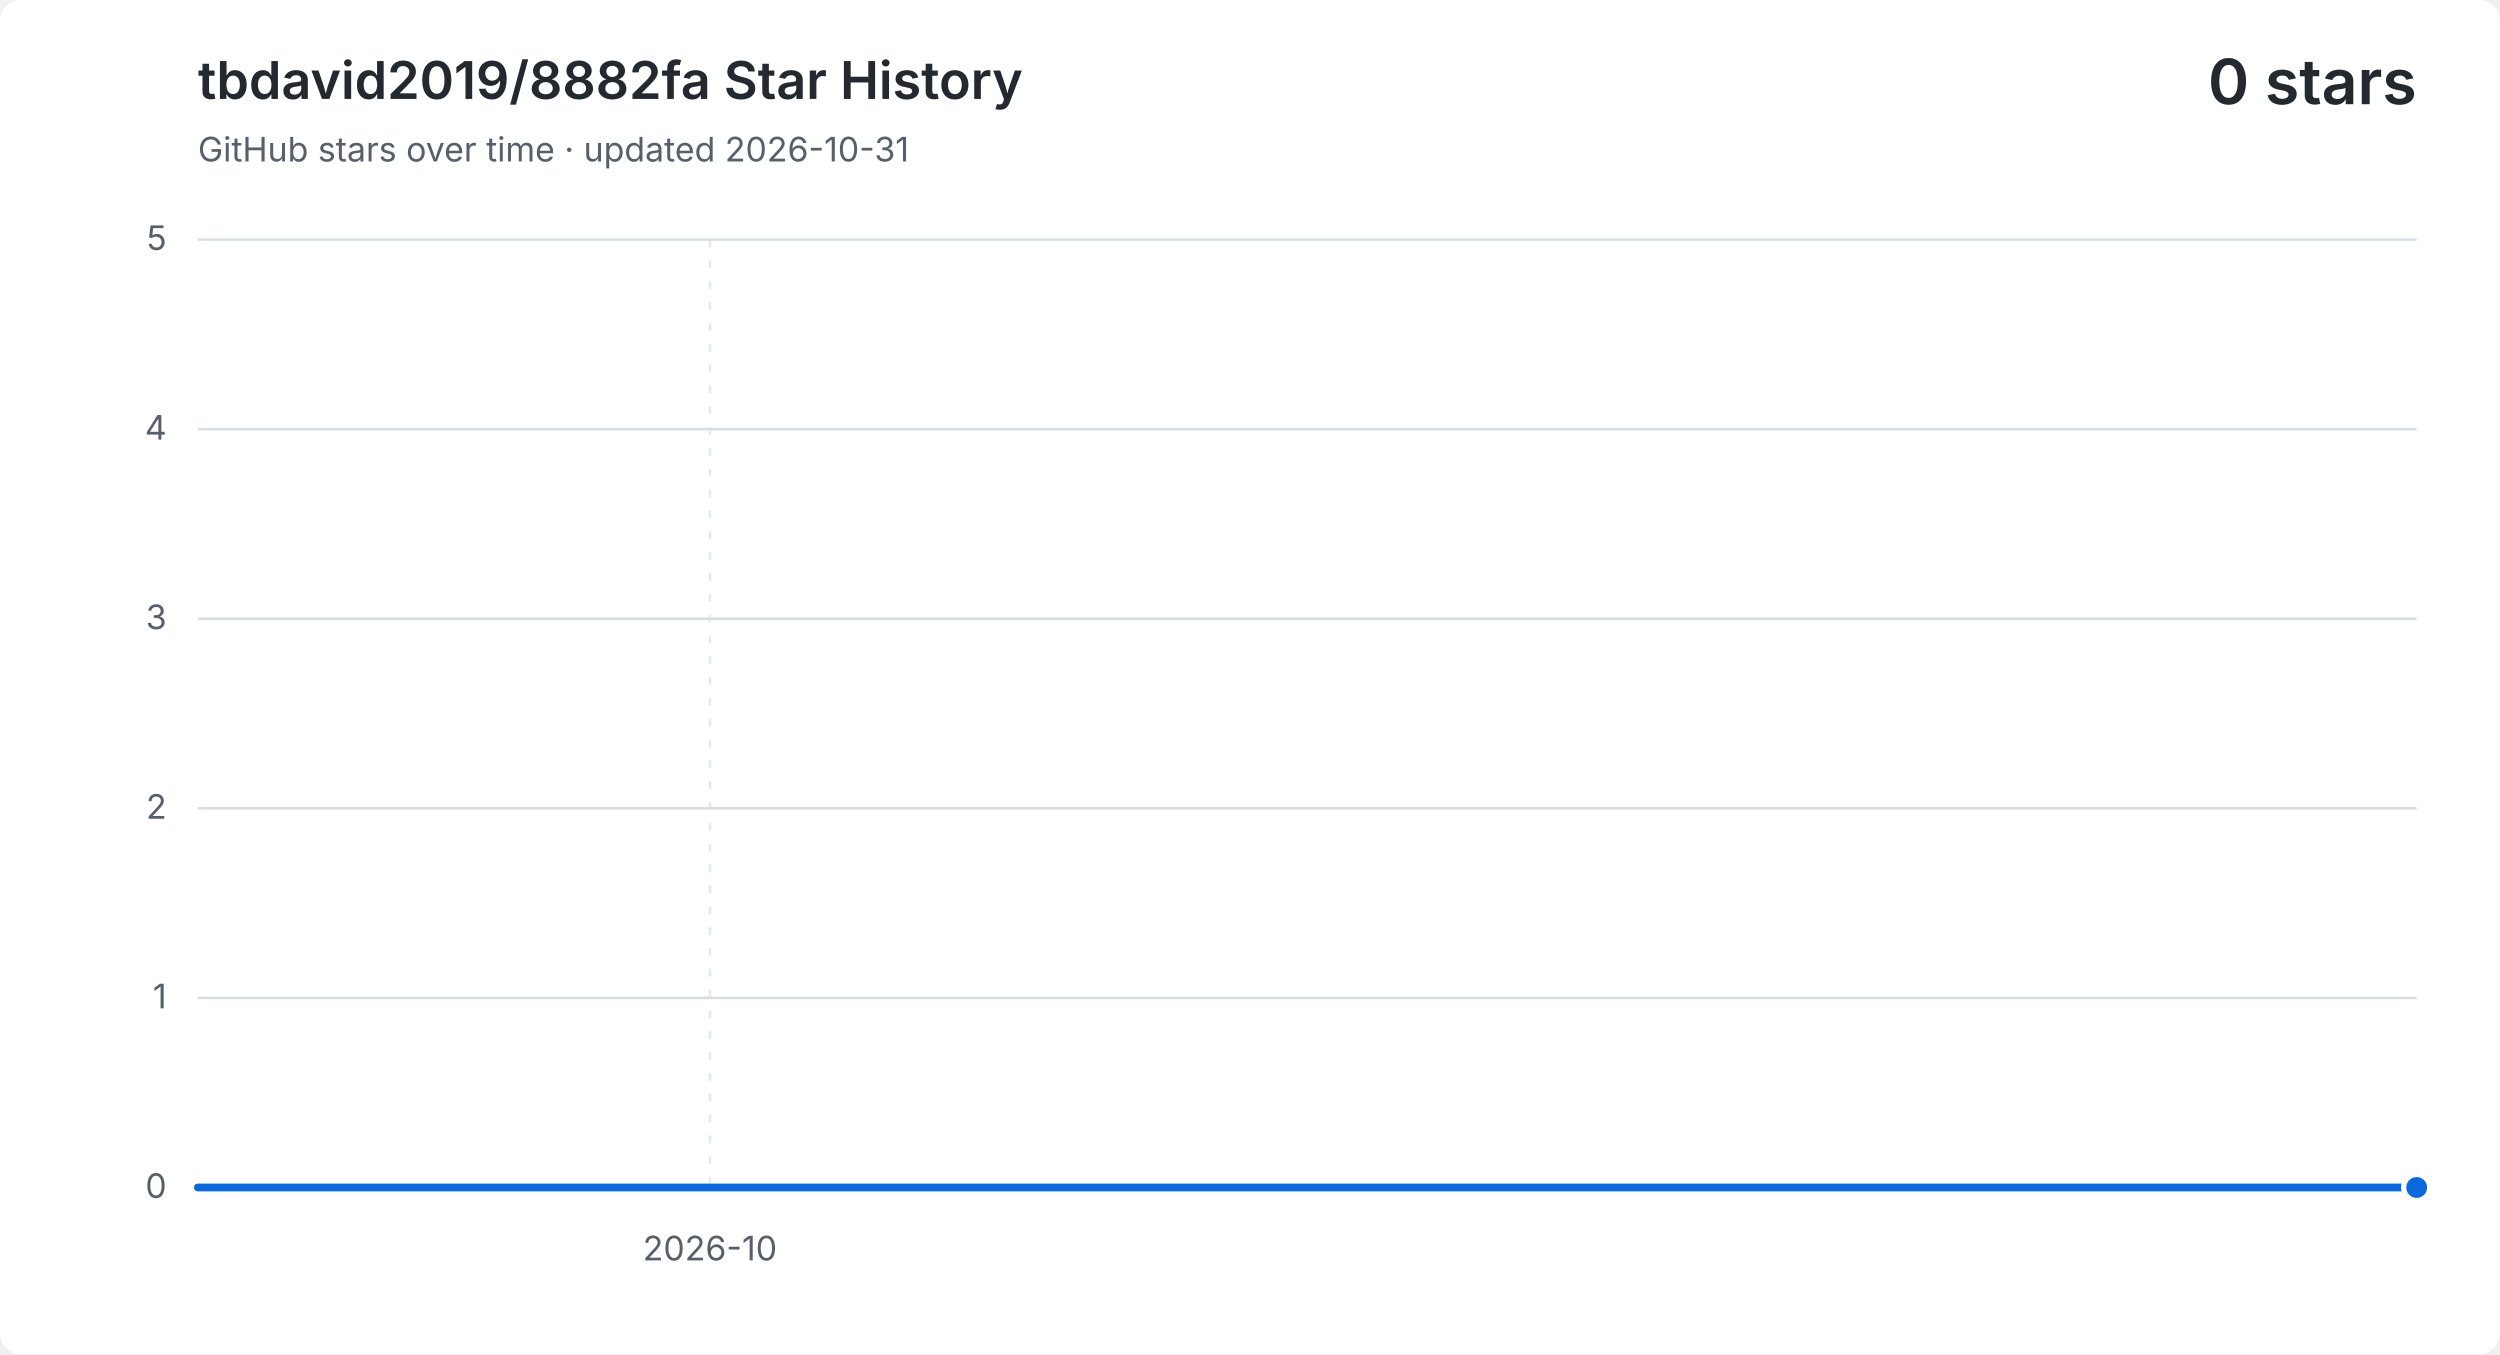
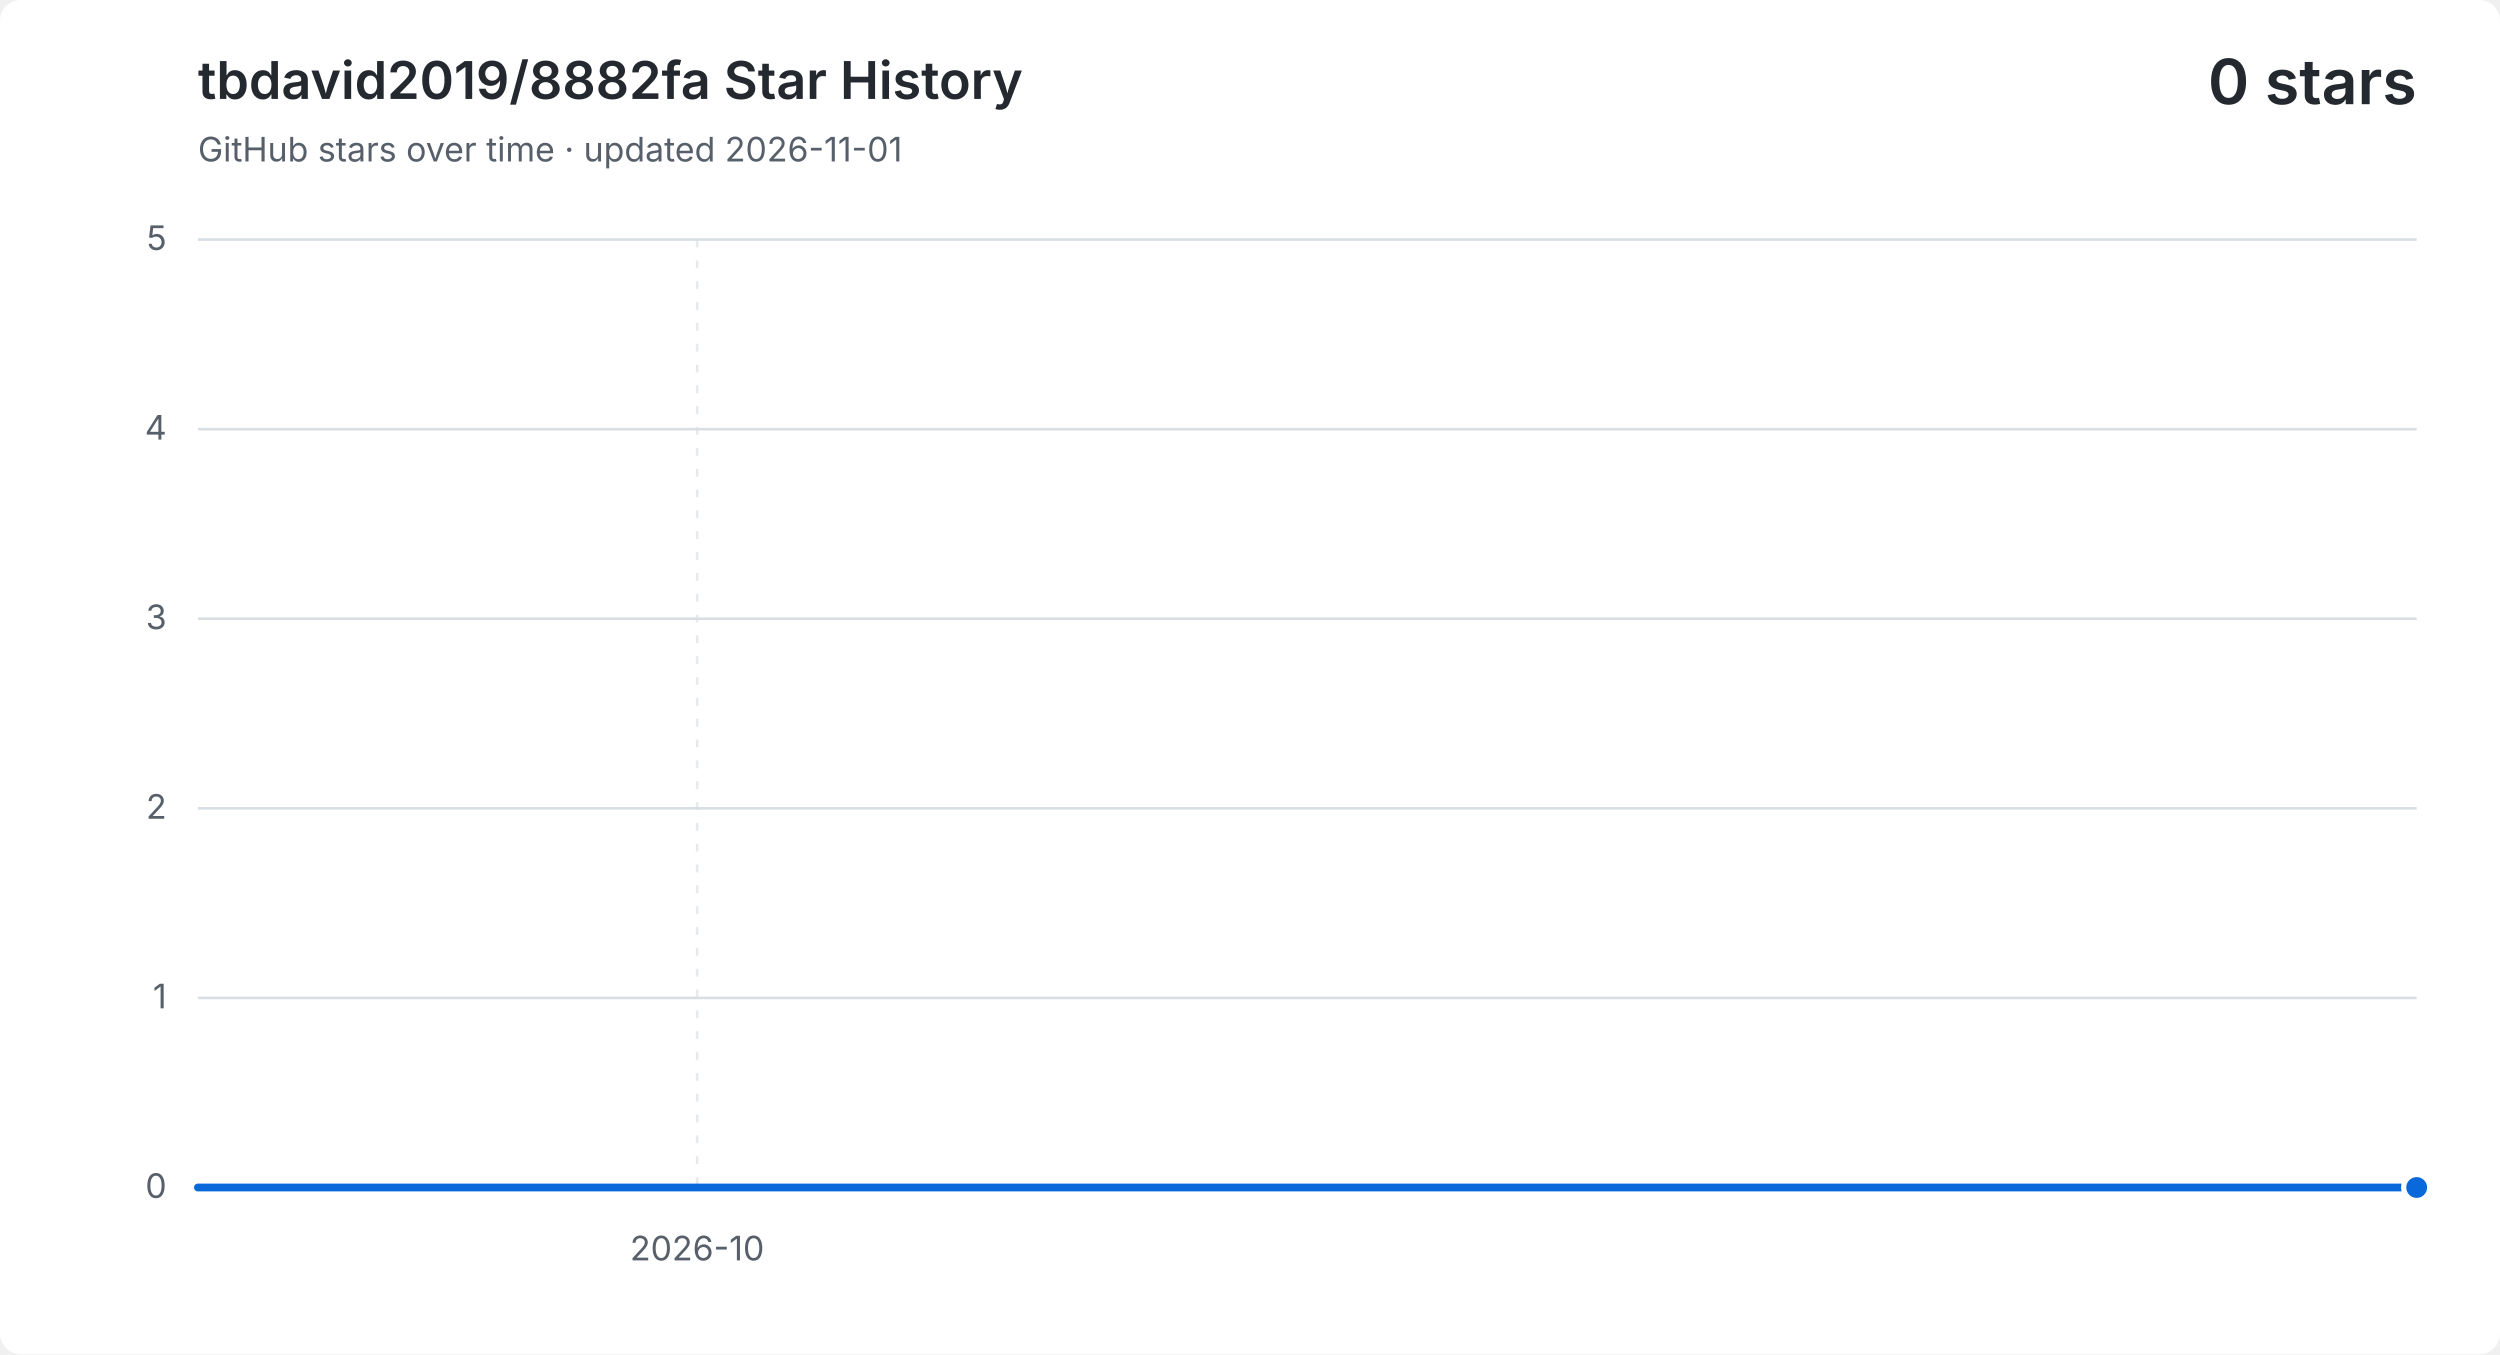
<svg xmlns="http://www.w3.org/2000/svg" width="960" height="520" viewBox="0 0 960 520" role="img" aria-labelledby="title description">
  <style>
    .background { fill: #ffffff; }
    .grid { fill: none; stroke: #d8dee4; stroke-width: 1; }
    .vertical { stroke-dasharray: 3 5; opacity: .65; }
    .label, .subtitle { fill: #57606a; font: 13px -apple-system, BlinkMacSystemFont, "Segoe UI", sans-serif; }
    .heading, .value { fill: #24292f; font-family: -apple-system, BlinkMacSystemFont, "Segoe UI", sans-serif; }
    .heading { font-size: 20px; font-weight: 600; }
    .value { font-size: 24px; font-weight: 600; }
    .area { fill: #0969da; opacity: .12; }
    .line { fill: none; stroke: #0969da; stroke-linecap: round; stroke-linejoin: round; stroke-width: 3; }
    .point { fill: #0969da; stroke: #ffffff; stroke-width: 2; }
    @media (prefers-color-scheme: dark) {
      .background { fill: #0d1117; }
      .grid { stroke: #30363d; }
      .label, .subtitle { fill: #8b949e; }
      .heading, .value { fill: #f0f6fc; }
      .area { fill: #58a6ff; }
      .line { stroke: #58a6ff; }
      .point { fill: #58a6ff; stroke: #0d1117; }
    }
  </style>
  <rect class="background" width="960" height="520" rx="8" />
  <text class="heading" x="76" y="38">tbdavid2019/8882fa Star History</text>
-   <text class="subtitle" x="76" y="62">GitHub stars over time · updated 2026-10-31</text>
+   <text class="subtitle" x="76" y="62">GitHub stars over time · updated 2026-11-01</text>
  <text class="value" x="928" y="40" text-anchor="end">0 stars</text>
  <path class="grid" d="M 76 456.0 H 928" />
  <text class="label" x="64" y="460.0" text-anchor="end">0</text>
  <path class="grid" d="M 76 383.2 H 928" />
  <text class="label" x="64" y="387.2" text-anchor="end">1</text>
  <path class="grid" d="M 76 310.4 H 928" />
  <text class="label" x="64" y="314.4" text-anchor="end">2</text>
  <path class="grid" d="M 76 237.6 H 928" />
  <text class="label" x="64" y="241.6" text-anchor="end">3</text>
  <path class="grid" d="M 76 164.8 H 928" />
  <text class="label" x="64" y="168.8" text-anchor="end">4</text>
  <path class="grid" d="M 76 92.0 H 928" />
  <text class="label" x="64" y="96.0" text-anchor="end">5</text>
-   <path class="grid vertical" d="M 272.6 92 V 456" />
-   <text class="label" x="272.6" y="484" text-anchor="middle">2026-10</text>
-   <path class="area" d="M 76.0 456.0 H 97.8 V 456.0 H 119.7 V 456.0 H 141.5 V 456.0 H 163.4 V 456.0 H 185.2 V 456.0 H 207.1 V 456.0 H 228.9 V 456.0 H 250.8 V 456.0 H 272.6 V 456.0 H 294.5 V 456.0 H 316.3 V 456.0 H 338.2 V 456.0 H 360.0 V 456.0 H 381.8 V 456.0 H 403.7 V 456.0 H 425.5 V 456.0 H 447.4 V 456.0 H 469.2 V 456.0 H 491.1 V 456.0 H 512.9 V 456.0 H 534.8 V 456.0 H 556.6 V 456.0 H 578.5 V 456.0 H 600.3 V 456.0 H 622.2 V 456.0 H 644.0 V 456.0 H 665.8 V 456.0 H 687.7 V 456.0 H 709.5 V 456.0 H 731.4 V 456.0 H 753.2 V 456.0 H 775.1 V 456.0 H 796.9 V 456.0 H 818.8 V 456.0 H 840.6 V 456.0 H 862.5 V 456.0 H 884.3 V 456.0 H 906.2 V 456.0 H 928.0 V 456.0 V 456 H 76.0 Z" />
-   <path class="line" d="M 76.0 456.0 H 97.8 V 456.0 H 119.7 V 456.0 H 141.5 V 456.0 H 163.4 V 456.0 H 185.2 V 456.0 H 207.1 V 456.0 H 228.9 V 456.0 H 250.8 V 456.0 H 272.6 V 456.0 H 294.5 V 456.0 H 316.3 V 456.0 H 338.2 V 456.0 H 360.0 V 456.0 H 381.8 V 456.0 H 403.7 V 456.0 H 425.5 V 456.0 H 447.4 V 456.0 H 469.2 V 456.0 H 491.1 V 456.0 H 512.9 V 456.0 H 534.8 V 456.0 H 556.6 V 456.0 H 578.5 V 456.0 H 600.3 V 456.0 H 622.2 V 456.0 H 644.0 V 456.0 H 665.8 V 456.0 H 687.7 V 456.0 H 709.5 V 456.0 H 731.4 V 456.0 H 753.2 V 456.0 H 775.1 V 456.0 H 796.9 V 456.0 H 818.8 V 456.0 H 840.6 V 456.0 H 862.5 V 456.0 H 884.3 V 456.0 H 906.2 V 456.0 H 928.0 V 456.0" />
+   <path class="grid vertical" d="M 267.7 92 V 456" />
+   <text class="label" x="267.7" y="484" text-anchor="middle">2026-10</text>
+   <path class="area" d="M 76.0 456.0 H 97.3 V 456.0 H 118.6 V 456.0 H 139.9 V 456.0 H 161.2 V 456.0 H 182.5 V 456.0 H 203.8 V 456.0 H 225.1 V 456.0 H 246.4 V 456.0 H 267.7 V 456.0 H 289.0 V 456.0 H 310.3 V 456.0 H 331.6 V 456.0 H 352.9 V 456.0 H 374.2 V 456.0 H 395.5 V 456.0 H 416.8 V 456.0 H 438.1 V 456.0 H 459.4 V 456.0 H 480.7 V 456.0 H 502.0 V 456.0 H 523.3 V 456.0 H 544.6 V 456.0 H 565.9 V 456.0 H 587.2 V 456.0 H 608.5 V 456.0 H 629.8 V 456.0 H 651.1 V 456.0 H 672.4 V 456.0 H 693.7 V 456.0 H 715.0 V 456.0 H 736.3 V 456.0 H 757.6 V 456.0 H 778.9 V 456.0 H 800.2 V 456.0 H 821.5 V 456.0 H 842.8 V 456.0 H 864.1 V 456.0 H 885.4 V 456.0 H 906.7 V 456.0 H 928.0 V 456.0 V 456 H 76.0 Z" />
+   <path class="line" d="M 76.0 456.0 H 97.3 V 456.0 H 118.6 V 456.0 H 139.9 V 456.0 H 161.2 V 456.0 H 182.5 V 456.0 H 203.8 V 456.0 H 225.1 V 456.0 H 246.4 V 456.0 H 267.7 V 456.0 H 289.0 V 456.0 H 310.3 V 456.0 H 331.6 V 456.0 H 352.9 V 456.0 H 374.2 V 456.0 H 395.5 V 456.0 H 416.8 V 456.0 H 438.1 V 456.0 H 459.4 V 456.0 H 480.7 V 456.0 H 502.0 V 456.0 H 523.3 V 456.0 H 544.6 V 456.0 H 565.9 V 456.0 H 587.2 V 456.0 H 608.5 V 456.0 H 629.8 V 456.0 H 651.1 V 456.0 H 672.4 V 456.0 H 693.7 V 456.0 H 715.0 V 456.0 H 736.3 V 456.0 H 757.6 V 456.0 H 778.9 V 456.0 H 800.2 V 456.0 H 821.5 V 456.0 H 842.8 V 456.0 H 864.1 V 456.0 H 885.4 V 456.0 H 906.7 V 456.0 H 928.0 V 456.0" />
  <circle class="point" cx="928.0" cy="456.0" r="5" />
</svg>
